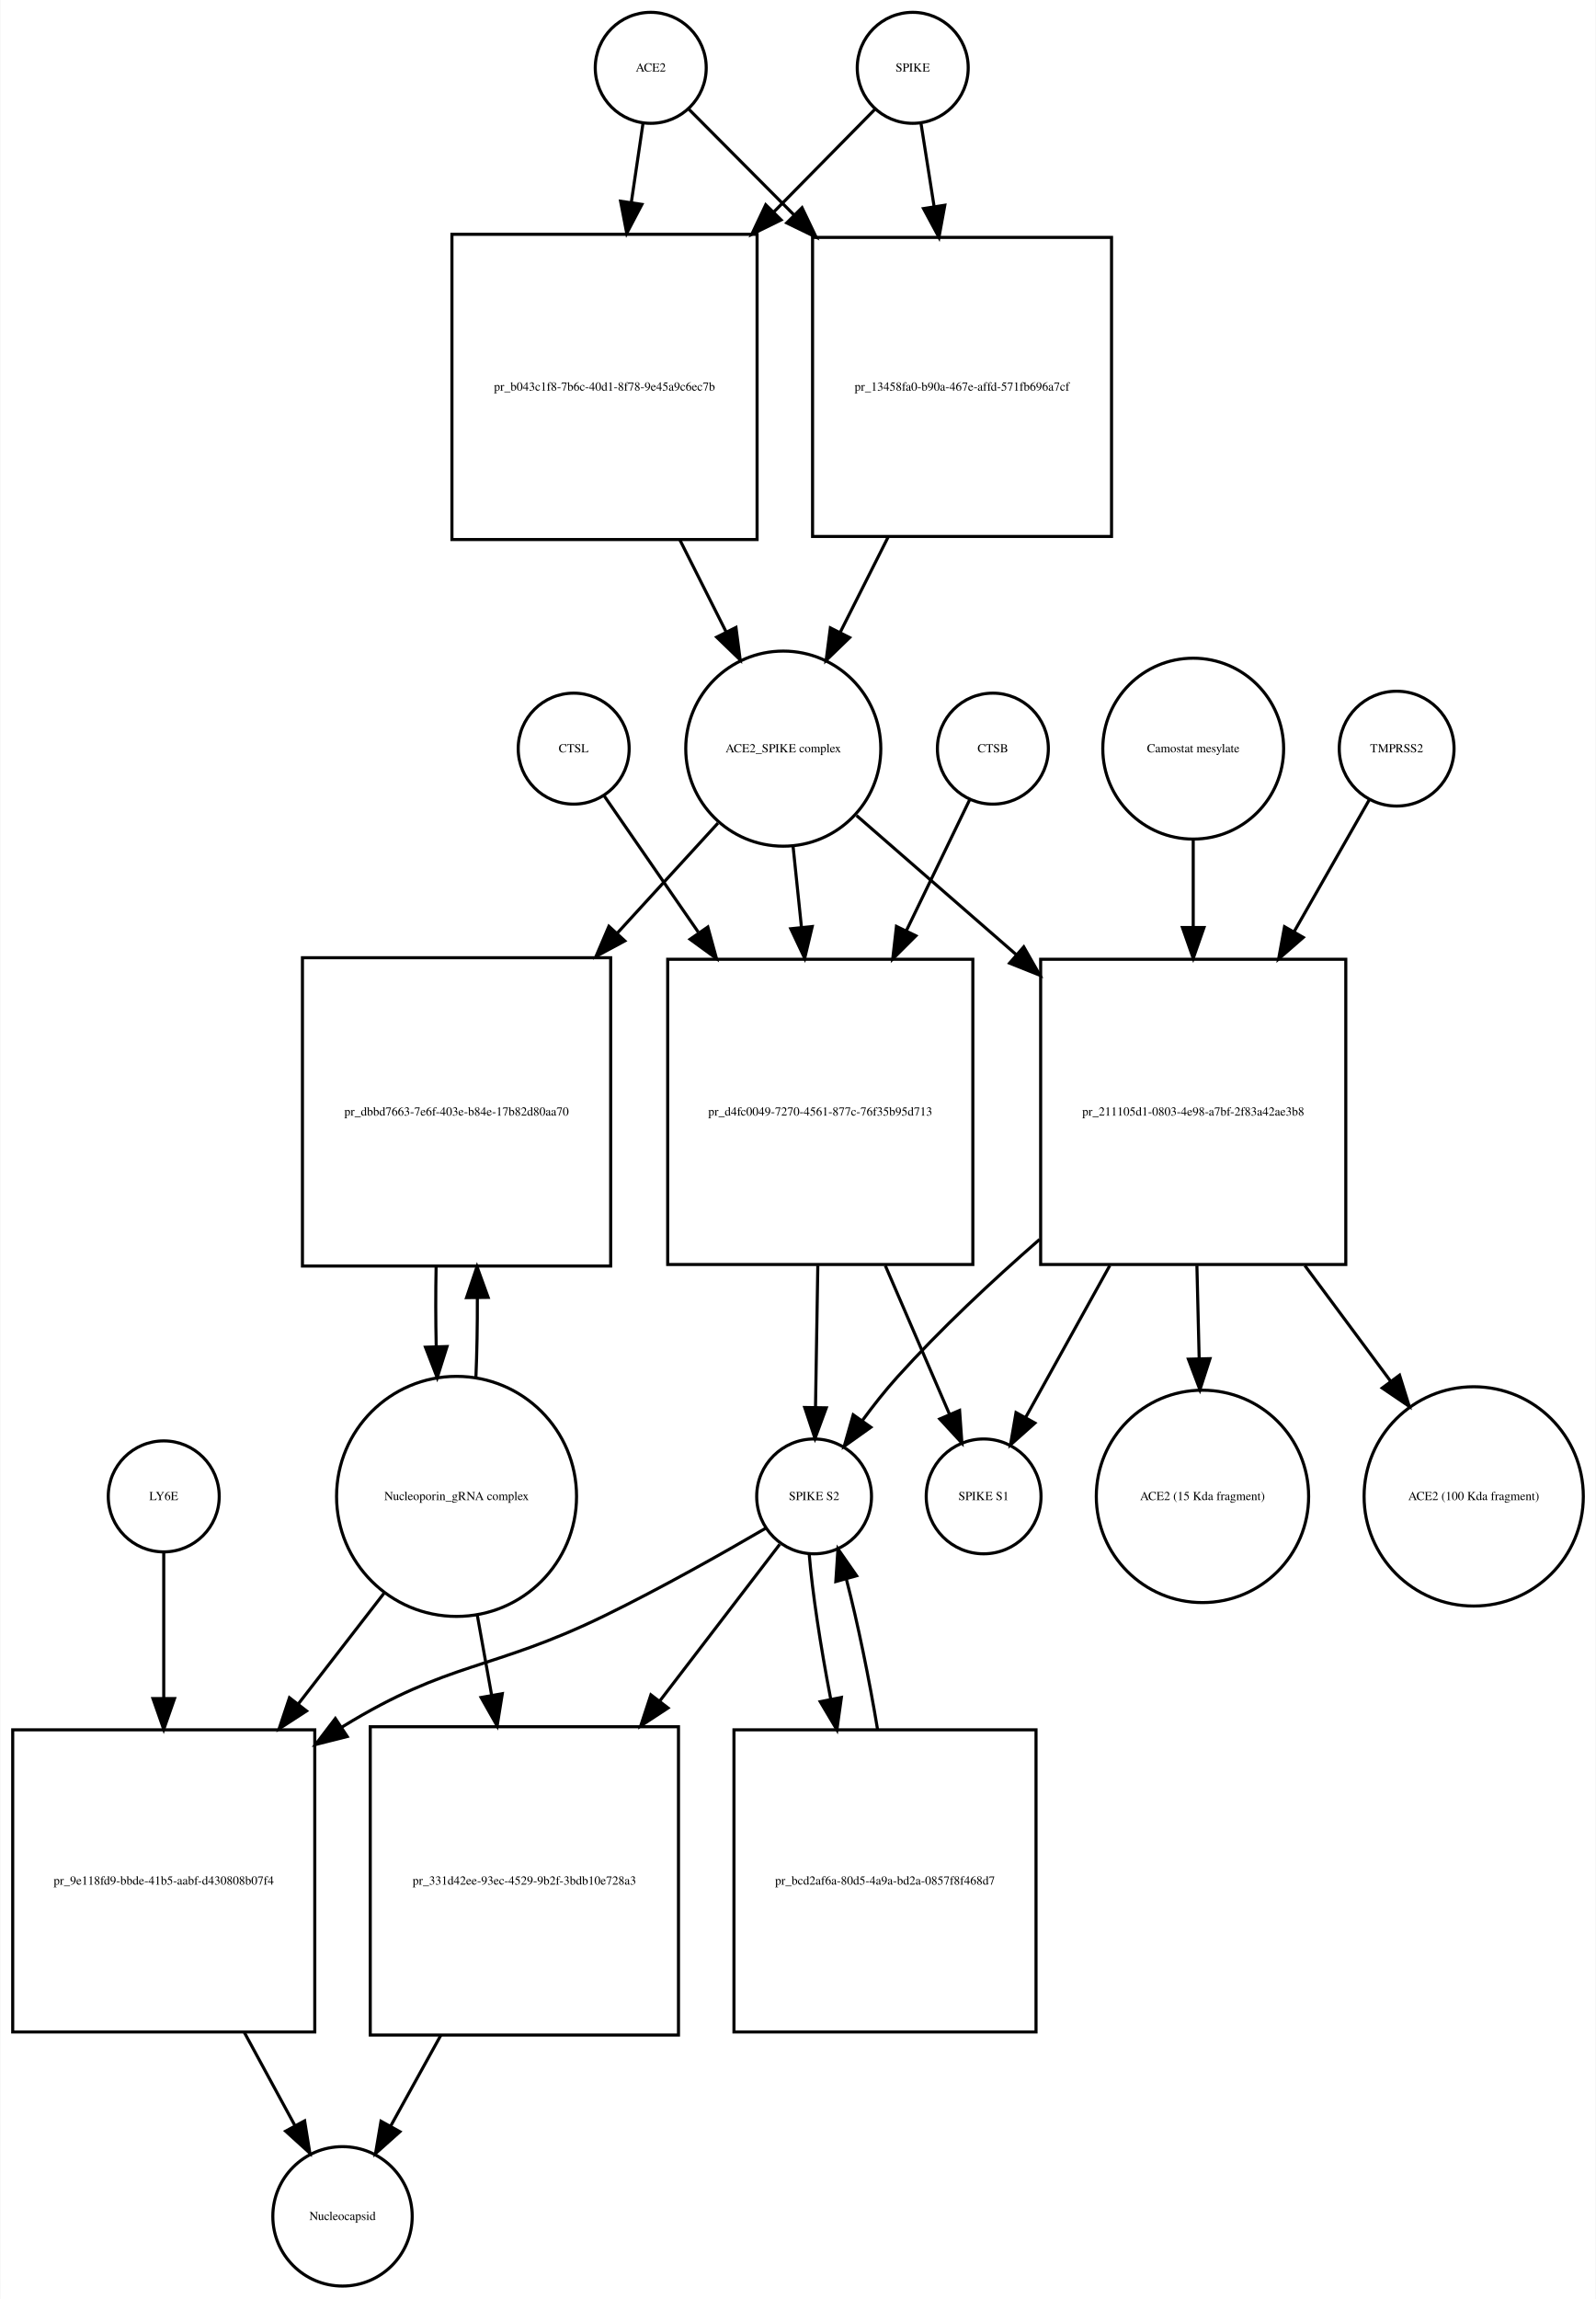
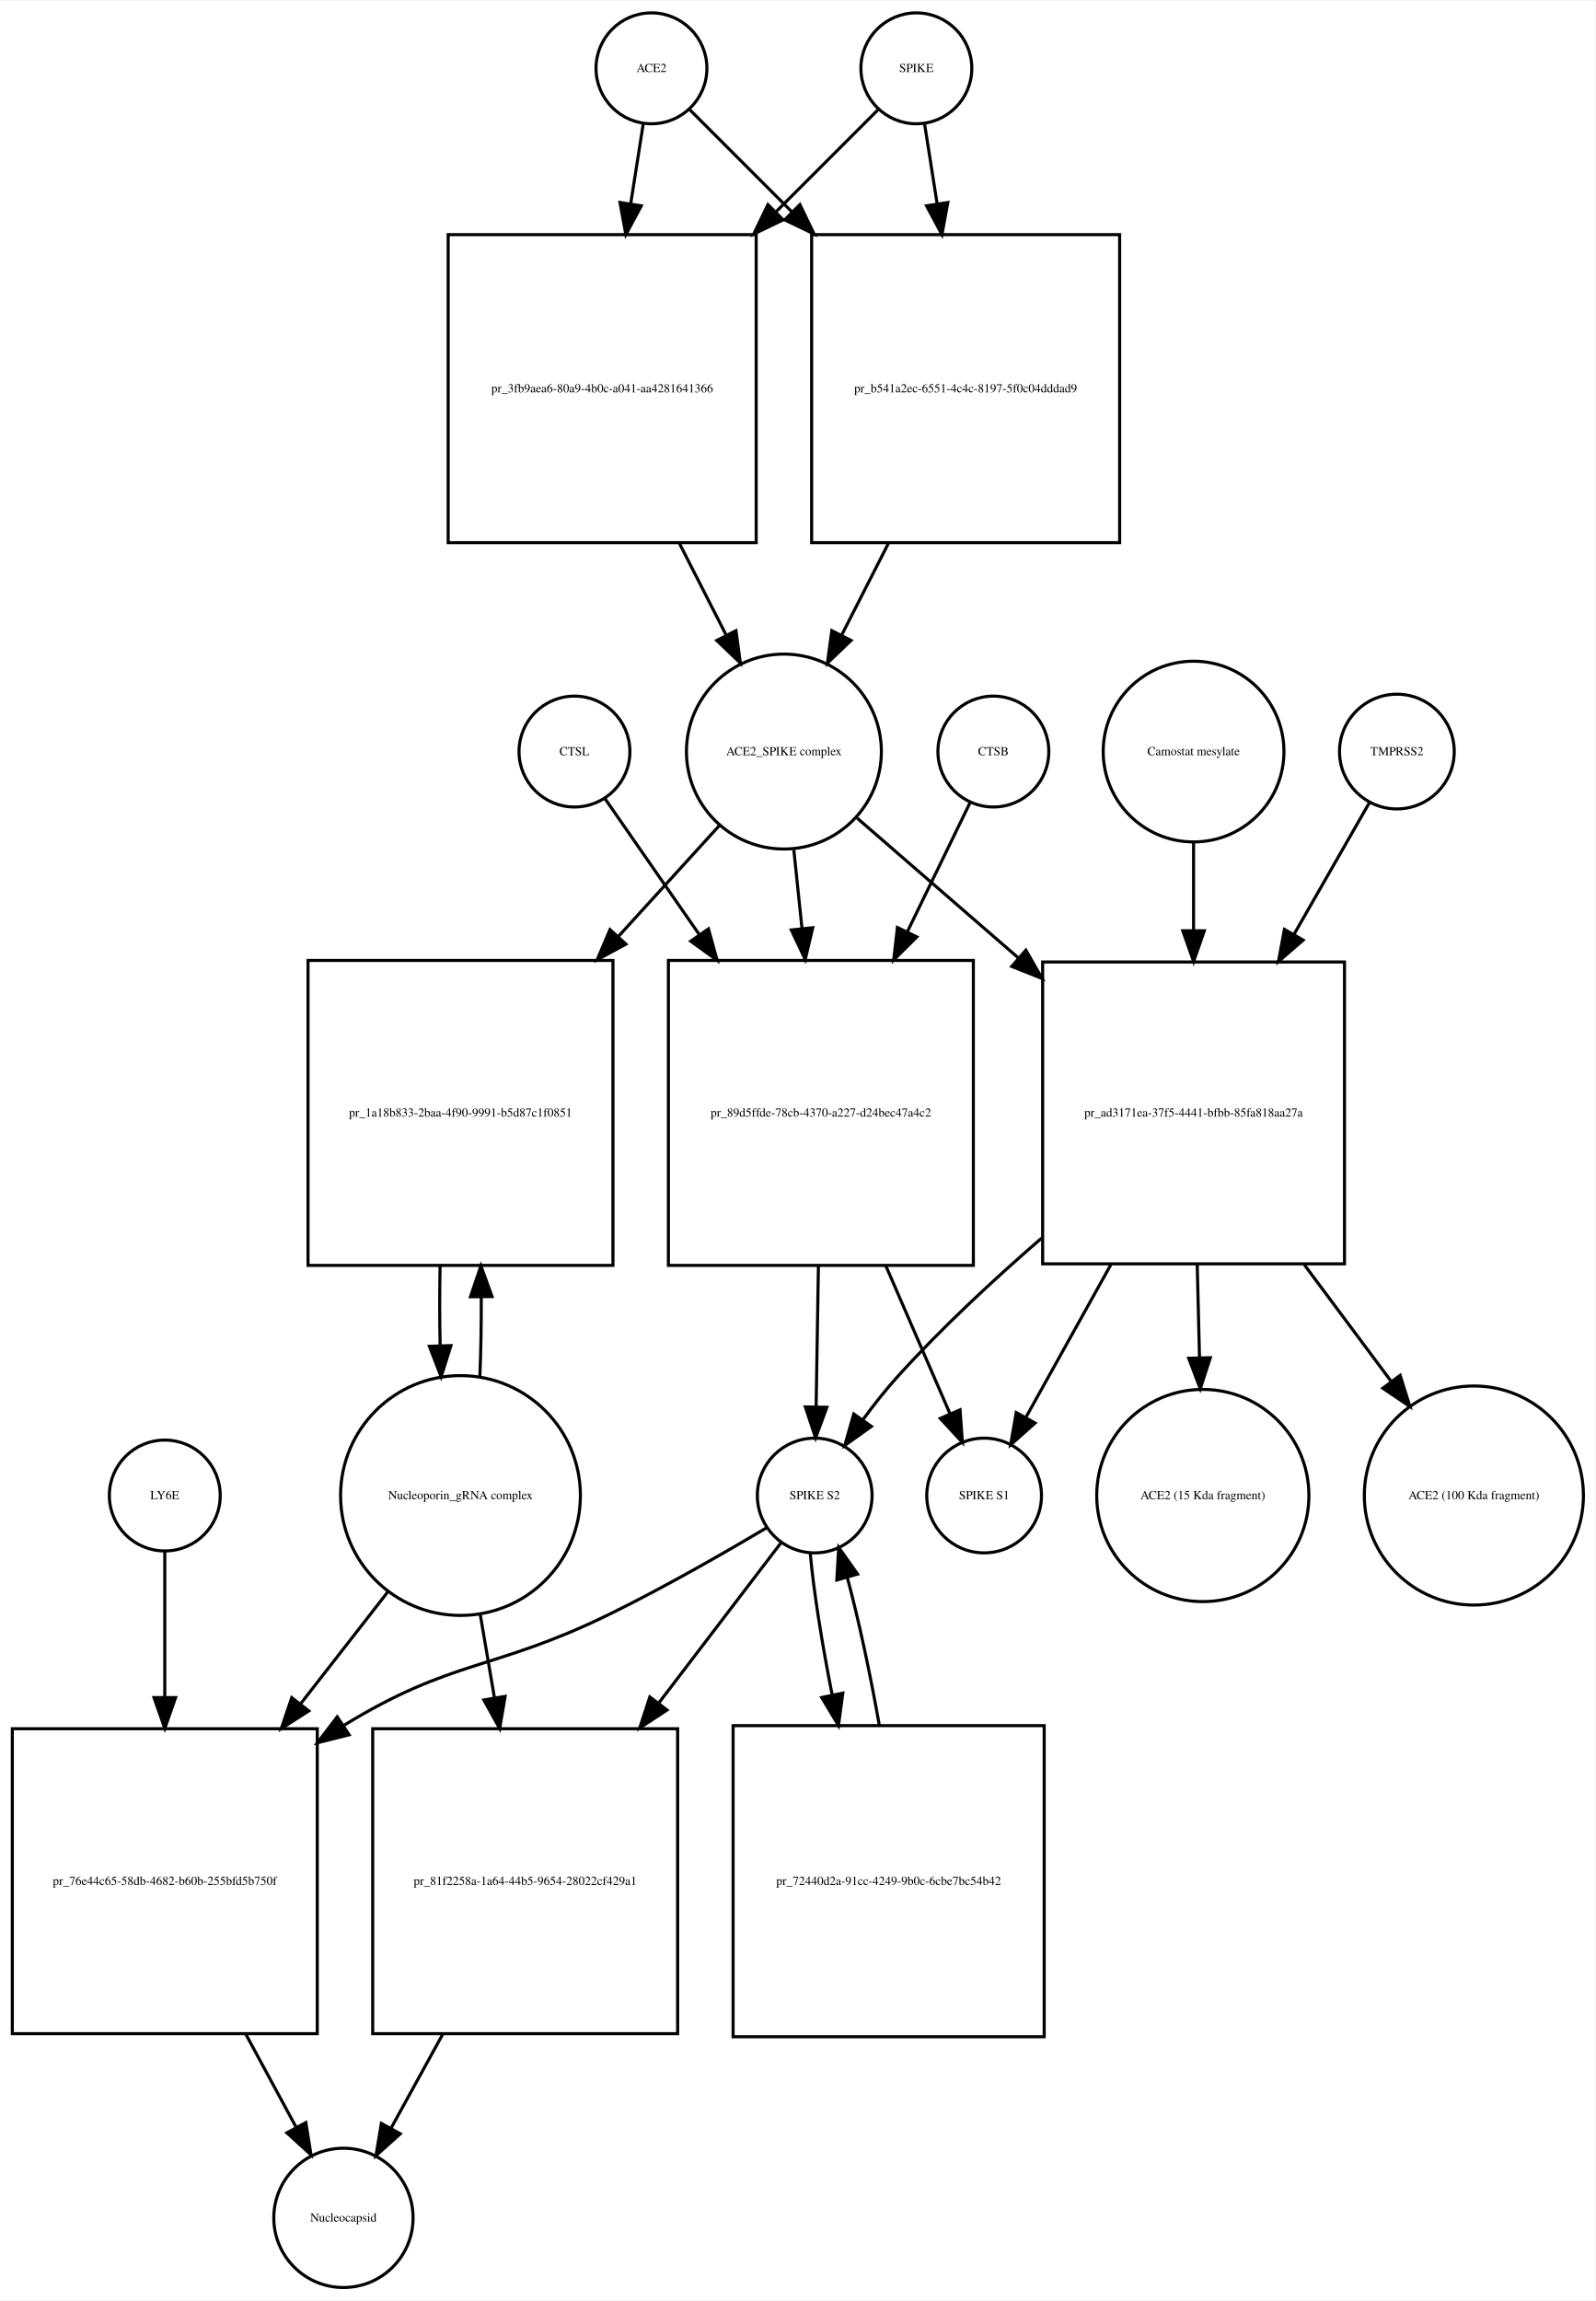
- <svg xmlns="http://www.w3.org/2000/svg" width="518pt" height="746pt" viewBox="0.00 0.00 517.53 745.68">
-   <g id="graph0" class="graph" transform="scale(1 1) rotate(0) translate(4 741.676)">
-     <polygon fill="white" stroke="none" points="-4,4 -4,-741.676 513.532,-741.676 513.532,4 -4,4" />
+ <svg xmlns="http://www.w3.org/2000/svg" width="518pt" height="747pt" viewBox="0.00 0.00 518.03 746.68">
+   <g id="graph0" class="graph" transform="scale(1 1) rotate(0) translate(4 742.676)">
+     <polygon fill="white" stroke="none" points="-4,4 -4,-742.676 514.032,-742.676 514.032,4 -4,4" />
    <g id="node1" class="node">
-       <ellipse fill="none" stroke="black" cx="207" cy="-719.676" rx="18" ry="18" />
-       <text text-anchor="middle" x="207" y="-718.476" font-family="Times,serif" font-size="4.00">ACE2</text>
+       <ellipse fill="none" stroke="black" cx="207.5" cy="-720.676" rx="18" ry="18" />
+       <text text-anchor="middle" x="207.5" y="-719.476" font-family="Times,serif" font-size="4.00">ACE2</text>
    </g>
    <g id="node2" class="node">
-       <polygon fill="none" stroke="black" points="241.5,-665.676 142.5,-665.676 142.5,-566.676 241.5,-566.676 241.5,-665.676" />
-       <text text-anchor="middle" x="192" y="-614.976" font-family="Times,serif" font-size="4.00">pr_b043c1f8-7b6c-40d1-8f78-9e45a9c6ec7b</text>
+       <polygon fill="none" stroke="black" points="241.5,-666.676 141.5,-666.676 141.5,-566.676 241.5,-566.676 241.5,-666.676" />
+       <text text-anchor="middle" x="191.5" y="-615.476" font-family="Times,serif" font-size="4.00">pr_3fb9aea6-80a9-4b0c-a041-aa4281641366</text>
    </g>
    <g id="edge1" class="edge">
-       <path fill="none" stroke="black" d="M204.455,-701.458C203.387,-694.231 202.077,-685.361 200.711,-676.12" />
-       <polygon fill="black" stroke="black" points="204.141,-675.386 199.216,-666.005 197.216,-676.41 204.141,-675.386" />
+       <path fill="none" stroke="black" d="M204.858,-702.833C203.699,-695.442 202.261,-686.279 200.763,-676.73" />
+       <polygon fill="black" stroke="black" points="204.197,-676.034 199.19,-666.697 197.282,-677.119 204.197,-676.034" />
    </g>
    <g id="node17" class="node">
-       <polygon fill="none" stroke="black" points="356.5,-664.676 259.5,-664.676 259.5,-567.676 356.5,-567.676 356.5,-664.676" />
-       <text text-anchor="middle" x="308" y="-614.976" font-family="Times,serif" font-size="4.00">pr_13458fa0-b90a-467e-affd-571fb696a7cf</text>
+       <polygon fill="none" stroke="black" points="359.5,-666.676 259.5,-666.676 259.5,-566.676 359.5,-566.676 359.5,-666.676" />
+       <text text-anchor="middle" x="309.5" y="-615.476" font-family="Times,serif" font-size="4.00">pr_b541a2ec-6551-4c4c-8197-5f0c04dddad9</text>
    </g>
    <g id="edge2" class="edge">
-       <path fill="none" stroke="black" d="M219.385,-706.23C228.185,-697.387 240.677,-684.833 253.514,-671.932" />
-       <polygon fill="black" stroke="black" points="256.088,-674.307 260.661,-664.75 251.126,-669.37 256.088,-674.307" />
+       <path fill="none" stroke="black" d="M220.007,-707.169C228.545,-698.631 240.525,-686.651 252.949,-674.227" />
+       <polygon fill="black" stroke="black" points="255.696,-676.43 260.293,-666.884 250.747,-671.48 255.696,-676.43" />
    </g>
    <g id="node3" class="node">
-       <ellipse fill="none" stroke="black" cx="250" cy="-498.856" rx="31.641" ry="31.641" />
-       <text text-anchor="middle" x="250" y="-497.656" font-family="Times,serif" font-size="4.00">ACE2_SPIKE complex</text>
+       <ellipse fill="none" stroke="black" cx="250.5" cy="-498.856" rx="31.641" ry="31.641" />
+       <text text-anchor="middle" x="250.5" y="-497.656" font-family="Times,serif" font-size="4.00">ACE2_SPIKE complex</text>
    </g>
    <g id="edge3" class="edge">
-       <path fill="none" stroke="black" d="M216.429,-566.604C221.444,-556.633 226.647,-546.289 231.416,-536.806" />
-       <polygon fill="black" stroke="black" points="234.651,-538.164 236.018,-527.657 228.398,-535.018 234.651,-538.164" />
+       <path fill="none" stroke="black" d="M216.521,-566.558C221.609,-556.57 226.879,-546.225 231.707,-536.749" />
+       <polygon fill="black" stroke="black" points="234.943,-538.107 236.363,-527.607 228.706,-534.929 234.943,-538.107" />
    </g>
    <g id="node6" class="node">
-       <polygon fill="none" stroke="black" points="194,-431.037 94,-431.037 94,-331.037 194,-331.037 194,-431.037" />
-       <text text-anchor="middle" x="144" y="-379.837" font-family="Times,serif" font-size="4.00">pr_dbbd7663-7e6f-403e-b84e-17b82d80aa70</text>
+       <polygon fill="none" stroke="black" points="195,-431.037 96,-431.037 96,-332.037 195,-332.037 195,-431.037" />
+       <text text-anchor="middle" x="145.5" y="-380.337" font-family="Times,serif" font-size="4.00">pr_1a18b833-2baa-4f90-9991-b5d87c1f0851</text>
    </g>
    <g id="edge4" class="edge">
-       <path fill="none" stroke="black" d="M228.804,-474.697C219.309,-464.322 207.653,-451.587 196.057,-438.917" />
-       <polygon fill="black" stroke="black" points="198.587,-436.497 189.254,-431.483 193.423,-441.223 198.587,-436.497" />
+       <path fill="none" stroke="black" d="M229.504,-474.797C219.999,-464.357 208.307,-451.516 196.7,-438.768" />
+       <polygon fill="black" stroke="black" points="199.213,-436.33 189.893,-431.292 194.037,-441.043 199.213,-436.33" />
    </g>
    <g id="node7" class="node">
-       <polygon fill="none" stroke="black" points="311.5,-430.537 212.5,-430.537 212.5,-331.537 311.5,-331.537 311.5,-430.537" />
-       <text text-anchor="middle" x="262" y="-379.837" font-family="Times,serif" font-size="4.00">pr_d4fc0049-7270-4561-877c-76f35b95d713</text>
+       <polygon fill="none" stroke="black" points="312,-431.037 213,-431.037 213,-332.037 312,-332.037 312,-431.037" />
+       <text text-anchor="middle" x="262.5" y="-380.337" font-family="Times,serif" font-size="4.00">pr_89d5ffde-78cb-4370-a227-d24bec47a4c2</text>
    </g>
    <g id="edge5" class="edge">
-       <path fill="none" stroke="black" d="M253.184,-467.123C254.022,-459.04 254.954,-450.044 255.889,-441.013" />
-       <polygon fill="black" stroke="black" points="259.393,-441.157 256.943,-430.849 252.431,-440.435 259.393,-441.157" />
+       <path fill="none" stroke="black" d="M253.716,-466.953C254.543,-459.003 255.461,-450.181 256.383,-441.324" />
+       <polygon fill="black" stroke="black" points="259.866,-441.662 257.42,-431.354 252.904,-440.938 259.866,-441.662" />
    </g>
    <g id="node12" class="node">
-       <polygon fill="none" stroke="black" points="432.5,-430.537 333.5,-430.537 333.5,-331.537 432.5,-331.537 432.5,-430.537" />
-       <text text-anchor="middle" x="383" y="-379.837" font-family="Times,serif" font-size="4.00">pr_211105d1-0803-4e98-a7bf-2f83a42ae3b8</text>
+       <polygon fill="none" stroke="black" points="432.5,-430.537 334.5,-430.537 334.5,-332.537 432.5,-332.537 432.5,-430.537" />
+       <text text-anchor="middle" x="383.5" y="-380.337" font-family="Times,serif" font-size="4.00">pr_ad3171ea-37f5-4441-bfbb-85fa818aa27a</text>
    </g>
    <g id="edge6" class="edge">
-       <path fill="none" stroke="black" d="M273.778,-477.15C288.226,-464.568 307.341,-447.922 325.536,-432.078" />
-       <polygon fill="black" stroke="black" points="328.019,-434.557 333.261,-425.35 323.422,-429.278 328.019,-434.557" />
+       <path fill="none" stroke="black" d="M274.278,-477.24C288.857,-464.598 308.187,-447.838 326.53,-431.933" />
+       <polygon fill="black" stroke="black" points="329.051,-434.38 334.314,-425.184 324.465,-429.091 329.051,-434.38" />
    </g>
    <g id="node4" class="node">
-       <ellipse fill="none" stroke="black" cx="292" cy="-719.676" rx="18" ry="18" />
-       <text text-anchor="middle" x="292" y="-718.476" font-family="Times,serif" font-size="4.00">SPIKE</text>
+       <ellipse fill="none" stroke="black" cx="293.5" cy="-720.676" rx="18" ry="18" />
+       <text text-anchor="middle" x="293.5" y="-719.476" font-family="Times,serif" font-size="4.00">SPIKE</text>
    </g>
    <g id="edge7" class="edge">
-       <path fill="none" stroke="black" d="M279.738,-706.23C271.28,-697.646 259.378,-685.565 247.062,-673.064" />
-       <polygon fill="black" stroke="black" points="249.297,-670.345 239.785,-665.678 244.31,-675.258 249.297,-670.345" />
+       <path fill="none" stroke="black" d="M280.993,-707.169C272.455,-698.631 260.475,-686.651 248.051,-674.227" />
+       <polygon fill="black" stroke="black" points="250.253,-671.48 240.707,-666.884 245.304,-676.43 250.253,-671.48" />
    </g>
    <g id="edge8" class="edge">
-       <path fill="none" stroke="black" d="M294.714,-701.458C295.905,-693.902 297.379,-684.551 298.908,-674.856" />
-       <polygon fill="black" stroke="black" points="302.41,-675.113 300.51,-664.69 295.496,-674.023 302.41,-675.113" />
+       <path fill="none" stroke="black" d="M296.142,-702.833C297.301,-695.442 298.739,-686.279 300.237,-676.73" />
+       <polygon fill="black" stroke="black" points="303.718,-677.119 301.81,-666.697 296.803,-676.034 303.718,-677.119" />
    </g>
    <g id="node5" class="node">
-       <ellipse fill="none" stroke="black" cx="144" cy="-256.322" rx="38.929" ry="38.929" />
-       <text text-anchor="middle" x="144" y="-255.122" font-family="Times,serif" font-size="4.00">Nucleoporin_gRNA complex </text>
+       <ellipse fill="none" stroke="black" cx="145.5" cy="-257.322" rx="38.929" ry="38.929" />
+       <text text-anchor="middle" x="145.5" y="-256.122" font-family="Times,serif" font-size="4.00">Nucleoporin_gRNA complex </text>
    </g>
    <g id="edge9" class="edge">
-       <path fill="none" stroke="black" d="M150.274,-294.823C150.616,-302.986 150.774,-311.816 150.747,-320.594" />
-       <polygon fill="black" stroke="black" points="147.245,-320.792 150.631,-330.831 154.244,-320.872 147.245,-320.792" />
+       <path fill="none" stroke="black" d="M151.783,-295.886C152.123,-304.056 152.277,-312.888 152.246,-321.659" />
+       <polygon fill="black" stroke="black" points="148.744,-321.842 152.124,-331.883 155.743,-321.926 148.744,-321.842" />
    </g>
    <g id="node18" class="node">
-       <polygon fill="none" stroke="black" points="98,-180.608 7.10543e-15,-180.608 7.10543e-15,-82.608 98,-82.608 98,-180.608" />
-       <text text-anchor="middle" x="49" y="-130.408" font-family="Times,serif" font-size="4.00">pr_9e118fd9-bbde-41b5-aabf-d430808b07f4</text>
+       <polygon fill="none" stroke="black" points="99,-181.608 0,-181.608 0,-82.608 99,-82.608 99,-181.608" />
+       <text text-anchor="middle" x="49.5" y="-130.908" font-family="Times,serif" font-size="4.00">pr_76e44c65-58db-4682-b60b-255bfd5b750f</text>
    </g>
    <g id="edge10" class="edge">
-       <path fill="none" stroke="black" d="M120.76,-225.303C112.289,-214.361 102.41,-201.6 92.741,-189.11" />
-       <polygon fill="black" stroke="black" points="95.323,-186.727 86.434,-180.962 89.788,-191.012 95.323,-186.727" />
+       <path fill="none" stroke="black" d="M122.016,-226.181C113.455,-215.194 103.473,-202.381 93.701,-189.84" />
+       <polygon fill="black" stroke="black" points="96.235,-187.397 87.328,-181.659 90.713,-191.699 96.235,-187.397" />
    </g>
    <g id="node22" class="node">
-       <polygon fill="none" stroke="black" points="216,-181.608 116,-181.608 116,-81.608 216,-81.608 216,-181.608" />
-       <text text-anchor="middle" x="166" y="-130.408" font-family="Times,serif" font-size="4.00">pr_331d42ee-93ec-4529-9b2f-3bdb10e728a3</text>
+       <polygon fill="none" stroke="black" points="216,-181.608 117,-181.608 117,-82.608 216,-82.608 216,-181.608" />
+       <text text-anchor="middle" x="166.5" y="-130.908" font-family="Times,serif" font-size="4.00">pr_81f2258a-1a64-44b5-9654-28022cf429a1</text>
    </g>
    <g id="edge11" class="edge">
-       <path fill="none" stroke="black" d="M150.66,-218.171C152.149,-209.868 153.764,-200.861 155.368,-191.912" />
-       <polygon fill="black" stroke="black" points="158.848,-192.334 157.168,-181.873 151.958,-191.099 158.848,-192.334" />
+       <path fill="none" stroke="black" d="M151.858,-219.02C153.329,-210.385 154.93,-200.992 156.515,-191.691" />
+       <polygon fill="black" stroke="black" points="159.993,-192.121 158.223,-181.675 153.092,-190.944 159.993,-192.121" />
    </g>
    <g id="edge12" class="edge">
-       <path fill="none" stroke="black" d="M137.369,-330.831C137.2,-322.298 137.211,-313.439 137.403,-304.949" />
-       <polygon fill="black" stroke="black" points="140.905,-304.93 137.726,-294.823 133.908,-304.706 140.905,-304.93" />
+       <path fill="none" stroke="black" d="M138.876,-331.883C138.701,-323.365 138.708,-314.509 138.897,-306.017" />
+       <polygon fill="black" stroke="black" points="142.399,-305.992 139.217,-295.886 135.403,-305.771 142.399,-305.992" />
    </g>
    <g id="node8" class="node">
-       <ellipse fill="none" stroke="black" cx="260" cy="-256.322" rx="18.623" ry="18.623" />
-       <text text-anchor="middle" x="260" y="-255.122" font-family="Times,serif" font-size="4.00">SPIKE S2</text>
+       <ellipse fill="none" stroke="black" cx="260.5" cy="-257.322" rx="18.623" ry="18.623" />
+       <text text-anchor="middle" x="260.5" y="-256.122" font-family="Times,serif" font-size="4.00">SPIKE S2</text>
    </g>
    <g id="edge13" class="edge">
-       <path fill="none" stroke="black" d="M261.204,-331.184C260.949,-315.573 260.677,-298.835 260.455,-285.246" />
-       <polygon fill="black" stroke="black" points="263.952,-285.046 260.29,-275.105 256.953,-285.16 263.952,-285.046" />
+       <path fill="none" stroke="black" d="M261.704,-331.883C261.449,-316.336 261.177,-299.666 260.955,-286.132" />
+       <polygon fill="black" stroke="black" points="264.453,-285.974 260.79,-276.032 257.454,-286.088 264.453,-285.974" />
    </g>
    <g id="node11" class="node">
-       <ellipse fill="none" stroke="black" cx="315" cy="-256.322" rx="18.623" ry="18.623" />
-       <text text-anchor="middle" x="315" y="-255.122" font-family="Times,serif" font-size="4.00">SPIKE S1</text>
+       <ellipse fill="none" stroke="black" cx="315.5" cy="-257.322" rx="18.623" ry="18.623" />
+       <text text-anchor="middle" x="315.5" y="-256.122" font-family="Times,serif" font-size="4.00">SPIKE S1</text>
    </g>
    <g id="edge14" class="edge">
-       <path fill="none" stroke="black" d="M283.099,-331.184C290.207,-314.726 297.857,-297.015 303.883,-283.062" />
-       <polygon fill="black" stroke="black" points="307.201,-284.207 307.953,-273.639 300.775,-281.431 307.201,-284.207" />
+       <path fill="none" stroke="black" d="M283.599,-331.883C290.707,-315.492 298.357,-297.853 304.383,-283.958" />
+       <polygon fill="black" stroke="black" points="307.685,-285.139 308.453,-274.572 301.263,-282.354 307.685,-285.139" />
    </g>
    <g id="edge15" class="edge">
-       <path fill="none" stroke="black" d="M244.313,-246.001C230.69,-238.056 210.324,-226.539 192,-217.608 155.121,-199.634 141.953,-203.089 107,-181.608 106.909,-181.552 106.817,-181.496 106.726,-181.44" />
-       <polygon fill="black" stroke="black" points="108.53,-178.437 98.256,-175.849 104.674,-184.279 108.53,-178.437" />
+       <path fill="none" stroke="black" d="M245.071,-246.96C231.665,-238.989 211.609,-227.458 193.5,-218.608 156.272,-200.415 142.793,-204.318 107.5,-182.608 107.412,-182.554 107.324,-182.5 107.236,-182.445" />
+       <polygon fill="black" stroke="black" points="109.336,-179.638 99.063,-177.049 105.479,-185.48 109.336,-179.638" />
    </g>
    <g id="node21" class="node">
-       <polygon fill="none" stroke="black" points="332,-180.608 234,-180.608 234,-82.608 332,-82.608 332,-180.608" />
-       <text text-anchor="middle" x="283" y="-130.408" font-family="Times,serif" font-size="4.00">pr_bcd2af6a-80d5-4a9a-bd2a-0857f8f468d7</text>
+       <polygon fill="none" stroke="black" points="335,-182.608 234,-182.608 234,-81.608 335,-81.608 335,-182.608" />
+       <text text-anchor="middle" x="284.5" y="-130.908" font-family="Times,serif" font-size="4.00">pr_72440d2a-91cc-4249-9b0c-6cbe7bc54b42</text>
    </g>
    <g id="edge16" class="edge">
-       <path fill="none" stroke="black" d="M258.395,-237.741C259.413,-225.276 262.078,-207.781 265.383,-190.635" />
-       <polygon fill="black" stroke="black" points="268.857,-191.113 267.395,-180.62 261.994,-189.735 268.857,-191.113" />
+       <path fill="none" stroke="black" d="M259.038,-238.669C260.133,-226.431 262.842,-209.366 266.182,-192.519" />
+       <polygon fill="black" stroke="black" points="269.622,-193.165 268.214,-182.664 262.766,-191.751 269.622,-193.165" />
    </g>
    <g id="edge17" class="edge">
-       <path fill="none" stroke="black" d="M248.848,-240.764C239.103,-228.042 224.297,-208.713 209.883,-189.896" />
-       <polygon fill="black" stroke="black" points="212.605,-187.694 203.746,-181.884 207.048,-191.951 212.605,-187.694" />
+       <path fill="none" stroke="black" d="M249.717,-242.188C239.841,-229.243 224.553,-209.203 209.761,-189.815" />
+       <polygon fill="black" stroke="black" points="212.54,-187.686 203.691,-181.858 206.974,-191.932 212.54,-187.686" />
    </g>
    <g id="node9" class="node">
-       <ellipse fill="none" stroke="black" cx="318" cy="-498.856" rx="18" ry="18" />
-       <text text-anchor="middle" x="318" y="-497.656" font-family="Times,serif" font-size="4.00">CTSB</text>
+       <ellipse fill="none" stroke="black" cx="318.5" cy="-498.856" rx="18" ry="18" />
+       <text text-anchor="middle" x="318.5" y="-497.656" font-family="Times,serif" font-size="4.00">CTSB</text>
    </g>
    <g id="edge18" class="edge">
-       <path fill="none" stroke="black" d="M310.448,-482.236C305.082,-471.139 297.513,-455.486 289.95,-439.843" />
-       <polygon fill="black" stroke="black" points="293.018,-438.148 285.514,-430.668 286.716,-441.195 293.018,-438.148" />
+       <path fill="none" stroke="black" d="M310.948,-482.304C305.607,-471.306 298.084,-455.814 290.555,-440.311" />
+       <polygon fill="black" stroke="black" points="293.655,-438.682 286.139,-431.215 287.359,-441.74 293.655,-438.682" />
    </g>
    <g id="node10" class="node">
-       <ellipse fill="none" stroke="black" cx="182" cy="-498.856" rx="18" ry="18" />
-       <text text-anchor="middle" x="182" y="-497.656" font-family="Times,serif" font-size="4.00">CTSL</text>
+       <ellipse fill="none" stroke="black" cx="182.5" cy="-498.856" rx="18" ry="18" />
+       <text text-anchor="middle" x="182.5" y="-497.656" font-family="Times,serif" font-size="4.00">CTSL</text>
    </g>
    <g id="edge19" class="edge">
-       <path fill="none" stroke="black" d="M191.81,-483.655C199.591,-472.39 211.016,-455.849 222.398,-439.371" />
-       <polygon fill="black" stroke="black" points="225.523,-441.005 228.326,-430.787 219.763,-437.026 225.523,-441.005" />
+       <path fill="none" stroke="black" d="M192.31,-483.716C200.091,-472.5 211.516,-456.03 222.898,-439.623" />
+       <polygon fill="black" stroke="black" points="226.002,-441.289 228.826,-431.077 220.251,-437.299 226.002,-441.289" />
    </g>
    <g id="edge20" class="edge">
-       <path fill="none" stroke="black" d="M333.158,-339.672C317.677,-326.166 301.012,-310.578 287,-295.037 283.091,-290.701 279.23,-285.796 275.704,-280.992" />
-       <polygon fill="black" stroke="black" points="278.407,-278.751 269.781,-272.599 272.687,-282.787 278.407,-278.751" />
+       <path fill="none" stroke="black" d="M334.136,-340.874C318.515,-327.352 301.648,-311.682 287.5,-296.037 283.584,-291.706 279.721,-286.804 276.194,-282.001" />
+       <polygon fill="black" stroke="black" points="278.897,-279.76 270.272,-273.607 273.177,-283.796 278.897,-279.76" />
    </g>
    <g id="edge21" class="edge">
-       <path fill="none" stroke="black" d="M355.929,-331.184C346.6,-314.349 336.545,-296.203 328.735,-282.11" />
-       <polygon fill="black" stroke="black" points="331.632,-280.116 323.724,-273.066 325.51,-283.509 331.632,-280.116" />
+       <path fill="none" stroke="black" d="M356.625,-332.234C347.214,-315.321 337.041,-297.037 329.167,-282.886" />
+       <polygon fill="black" stroke="black" points="332.041,-280.853 324.121,-273.816 325.925,-284.257 332.041,-280.853" />
    </g>
    <g id="node15" class="node">
-       <ellipse fill="none" stroke="black" cx="386" cy="-256.322" rx="34.443" ry="34.443" />
-       <text text-anchor="middle" x="386" y="-255.122" font-family="Times,serif" font-size="4.00">ACE2 (15 Kda fragment)</text>
+       <ellipse fill="none" stroke="black" cx="386.5" cy="-257.322" rx="34.443" ry="34.443" />
+       <text text-anchor="middle" x="386.5" y="-256.122" font-family="Times,serif" font-size="4.00">ACE2 (15 Kda fragment)</text>
    </g>
    <g id="edge22" class="edge">
-       <path fill="none" stroke="black" d="M384.194,-331.184C384.437,-321.269 384.69,-310.899 384.928,-301.17" />
-       <polygon fill="black" stroke="black" points="388.433,-300.999 385.179,-290.917 381.435,-300.828 388.433,-300.999" />
+       <path fill="none" stroke="black" d="M384.686,-332.234C384.929,-322.337 385.183,-311.97 385.422,-302.237" />
+       <polygon fill="black" stroke="black" points="388.927,-302.059 385.674,-291.976 381.929,-301.887 388.927,-302.059" />
    </g>
    <g id="node16" class="node">
-       <ellipse fill="none" stroke="black" cx="474" cy="-256.322" rx="35.564" ry="35.564" />
-       <text text-anchor="middle" x="474" y="-255.122" font-family="Times,serif" font-size="4.00">ACE2 (100 Kda fragment)</text>
+       <ellipse fill="none" stroke="black" cx="474.5" cy="-257.322" rx="35.564" ry="35.564" />
+       <text text-anchor="middle" x="474.5" y="-256.122" font-family="Times,serif" font-size="4.00">ACE2 (100 Kda fragment)</text>
    </g>
    <g id="edge23" class="edge">
-       <path fill="none" stroke="black" d="M419.227,-331.184C428.48,-318.706 438.268,-305.508 446.969,-293.773" />
-       <polygon fill="black" stroke="black" points="449.945,-295.636 453.091,-285.519 444.323,-291.467 449.945,-295.636" />
+       <path fill="none" stroke="black" d="M419.466,-332.234C428.82,-319.671 438.738,-306.352 447.539,-294.532" />
+       <polygon fill="black" stroke="black" points="450.561,-296.333 453.726,-286.222 444.947,-292.153 450.561,-296.333" />
    </g>
    <g id="node13" class="node">
-       <ellipse fill="none" stroke="black" cx="449" cy="-498.856" rx="18.623" ry="18.623" />
-       <text text-anchor="middle" x="449" y="-497.656" font-family="Times,serif" font-size="4.00">TMPRSS2</text>
+       <ellipse fill="none" stroke="black" cx="449.5" cy="-498.856" rx="18.623" ry="18.623" />
+       <text text-anchor="middle" x="449.5" y="-497.656" font-family="Times,serif" font-size="4.00">TMPRSS2</text>
    </g>
    <g id="edge24" class="edge">
-       <path fill="none" stroke="black" d="M440.099,-482.236C433.716,-471.035 424.688,-455.193 415.691,-439.404" />
-       <polygon fill="black" stroke="black" points="418.705,-437.624 410.713,-430.668 412.623,-441.089 418.705,-437.624" />
+       <path fill="none" stroke="black" d="M440.599,-482.304C434.186,-471.099 425.104,-455.23 416.066,-439.437" />
+       <polygon fill="black" stroke="black" points="419.071,-437.642 411.066,-430.701 412.995,-441.119 419.071,-437.642" />
    </g>
    <g id="node14" class="node">
-       <ellipse fill="none" stroke="black" cx="383" cy="-498.856" rx="29.337" ry="29.337" />
-       <text text-anchor="middle" x="383" y="-497.656" font-family="Times,serif" font-size="4.00">Camostat mesylate</text>
+       <ellipse fill="none" stroke="black" cx="383.5" cy="-498.856" rx="29.337" ry="29.337" />
+       <text text-anchor="middle" x="383.5" y="-497.656" font-family="Times,serif" font-size="4.00">Camostat mesylate</text>
    </g>
    <g id="edge25" class="edge">
-       <path fill="none" stroke="black" d="M383,-469.524C383,-460.875 383,-451.024 383,-441.126" />
-       <polygon fill="black" stroke="black" points="386.5,-440.844 383,-430.844 379.5,-440.844 386.5,-440.844" />
+       <path fill="none" stroke="black" d="M383.5,-469.646C383.5,-460.844 383.5,-450.791 383.5,-440.716" />
+       <polygon fill="black" stroke="black" points="387,-440.68 383.5,-430.681 380,-440.681 387,-440.68" />
    </g>
    <g id="edge26" class="edge">
-       <path fill="none" stroke="black" d="M284.074,-567.605C278.872,-557.262 273.445,-546.471 268.491,-536.621" />
-       <polygon fill="black" stroke="black" points="271.529,-534.872 263.909,-527.51 265.275,-538.017 271.529,-534.872" />
+       <path fill="none" stroke="black" d="M284.479,-566.558C279.391,-556.57 274.121,-546.225 269.293,-536.749" />
+       <polygon fill="black" stroke="black" points="272.294,-534.929 264.637,-527.607 266.057,-538.107 272.294,-534.929" />
    </g>
    <g id="node19" class="node">
-       <ellipse fill="none" stroke="black" cx="107" cy="-22.804" rx="22.61" ry="22.61" />
-       <text text-anchor="middle" x="107" y="-21.604" font-family="Times,serif" font-size="4.00">Nucleocapsid</text>
+       <ellipse fill="none" stroke="black" cx="107.5" cy="-22.804" rx="22.61" ry="22.61" />
+       <text text-anchor="middle" x="107.5" y="-21.604" font-family="Times,serif" font-size="4.00">Nucleocapsid</text>
    </g>
    <g id="edge27" class="edge">
-       <path fill="none" stroke="black" d="M75.116,-82.518C80.753,-72.136 86.538,-61.484 91.606,-52.152" />
-       <polygon fill="black" stroke="black" points="94.706,-53.777 96.403,-43.319 88.555,-50.437 94.706,-53.777" />
+       <path fill="none" stroke="black" d="M75.785,-82.48C81.405,-72.082 87.162,-61.431 92.202,-52.107" />
+       <polygon fill="black" stroke="black" points="95.295,-53.744 96.971,-43.283 89.137,-50.416 95.295,-53.744" />
    </g>
    <g id="node20" class="node">
-       <ellipse fill="none" stroke="black" cx="49" cy="-256.322" rx="18" ry="18" />
-       <text text-anchor="middle" x="49" y="-255.122" font-family="Times,serif" font-size="4.00">LY6E</text>
+       <ellipse fill="none" stroke="black" cx="49.5" cy="-257.322" rx="18" ry="18" />
+       <text text-anchor="middle" x="49.5" y="-256.122" font-family="Times,serif" font-size="4.00">LY6E</text>
    </g>
    <g id="edge28" class="edge">
-       <path fill="none" stroke="black" d="M49,-238.26C49,-225.818 49,-208.173 49,-190.859" />
-       <polygon fill="black" stroke="black" points="52.5,-190.745 49,-180.745 45.5,-190.745 52.5,-190.745" />
+       <path fill="none" stroke="black" d="M49.5,-239.19C49.5,-226.753 49.5,-209.138 49.5,-191.827" />
+       <polygon fill="black" stroke="black" points="53,-191.712 49.5,-181.712 46,-191.712 53,-191.712" />
    </g>
    <g id="edge29" class="edge">
-       <path fill="none" stroke="black" d="M280.592,-180.715C277.848,-197.273 274.167,-215.184 270.512,-229.305" />
-       <polygon fill="black" stroke="black" points="267.045,-228.708 267.738,-239.28 273.789,-230.583 267.045,-228.708" />
+       <path fill="none" stroke="black" d="M281.474,-182.705C278.591,-199.147 274.813,-216.777 271.101,-230.661" />
+       <polygon fill="black" stroke="black" points="267.681,-229.889 268.291,-240.467 274.41,-231.818 267.681,-229.889" />
    </g>
    <g id="edge30" class="edge">
-       <path fill="none" stroke="black" d="M138.918,-81.583C133.342,-71.489 127.65,-61.185 122.646,-52.127" />
-       <polygon fill="black" stroke="black" points="125.613,-50.261 117.714,-43.2 119.486,-53.645 125.613,-50.261" />
+       <path fill="none" stroke="black" d="M139.762,-82.48C133.999,-71.999 128.095,-61.261 122.939,-51.883" />
+       <polygon fill="black" stroke="black" points="125.95,-50.095 118.065,-43.019 119.816,-53.468 125.95,-50.095" />
    </g>
  </g>
</svg>
